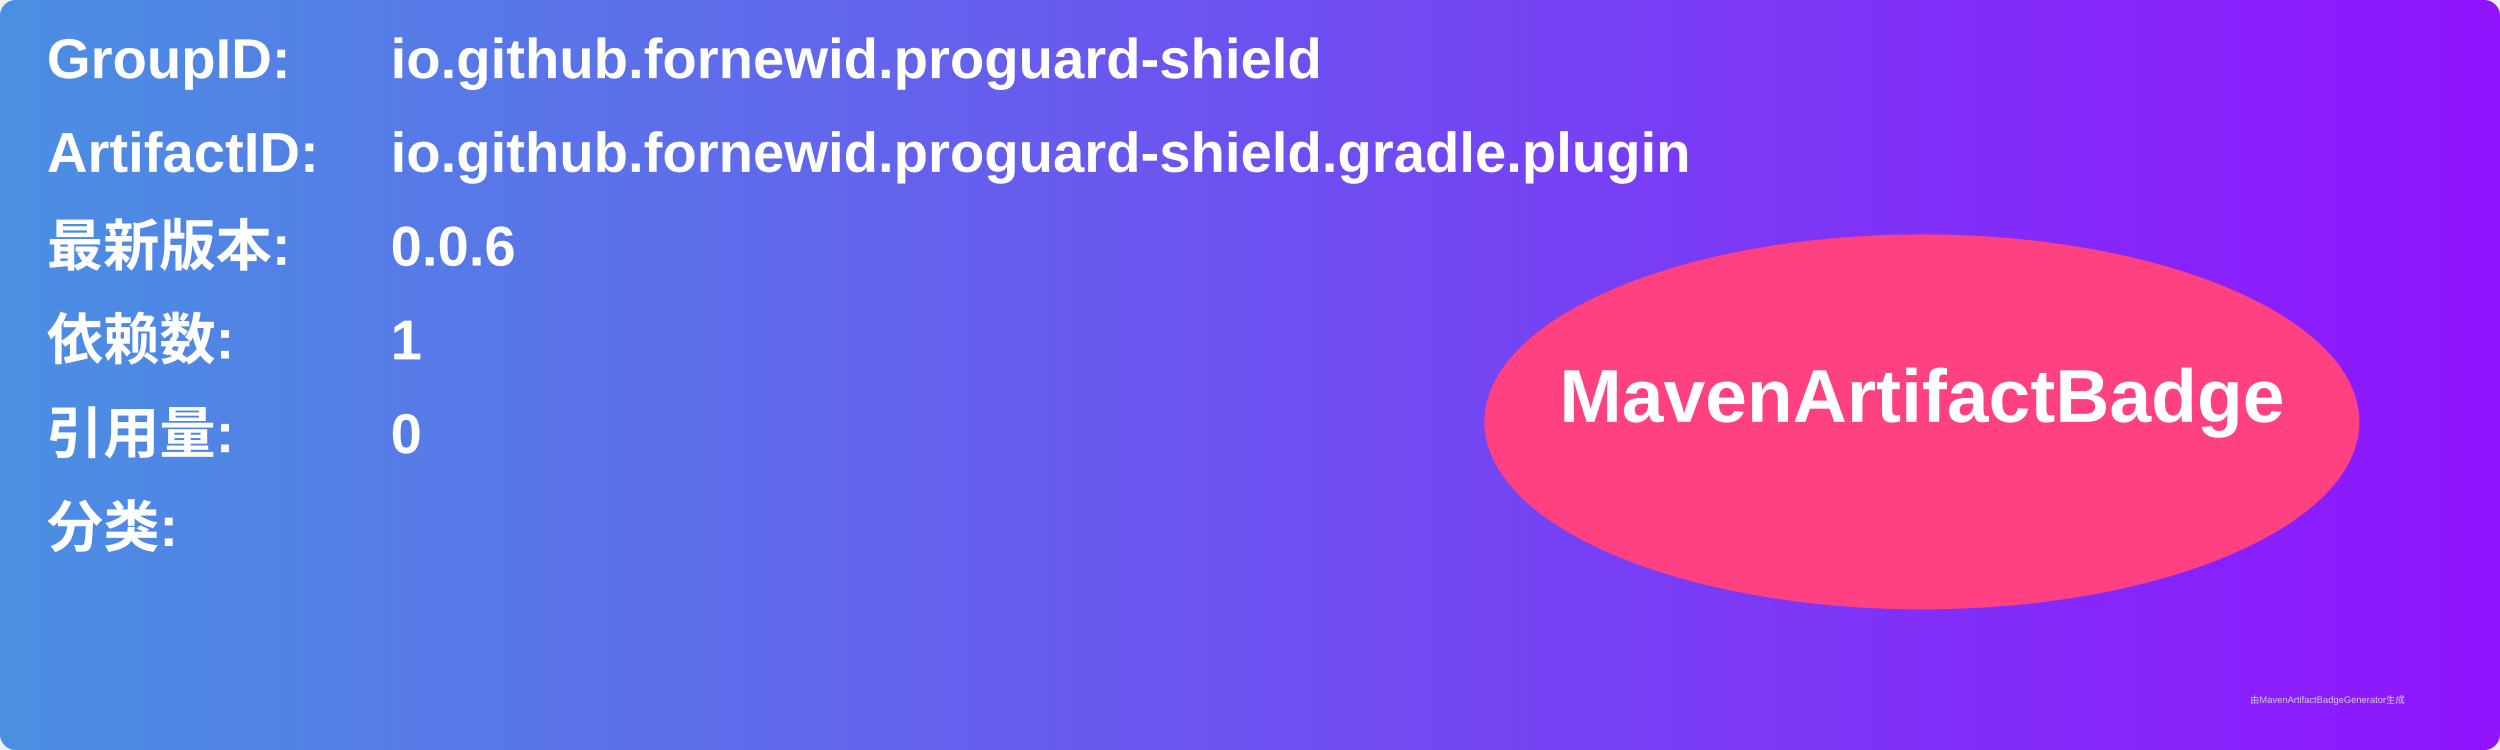
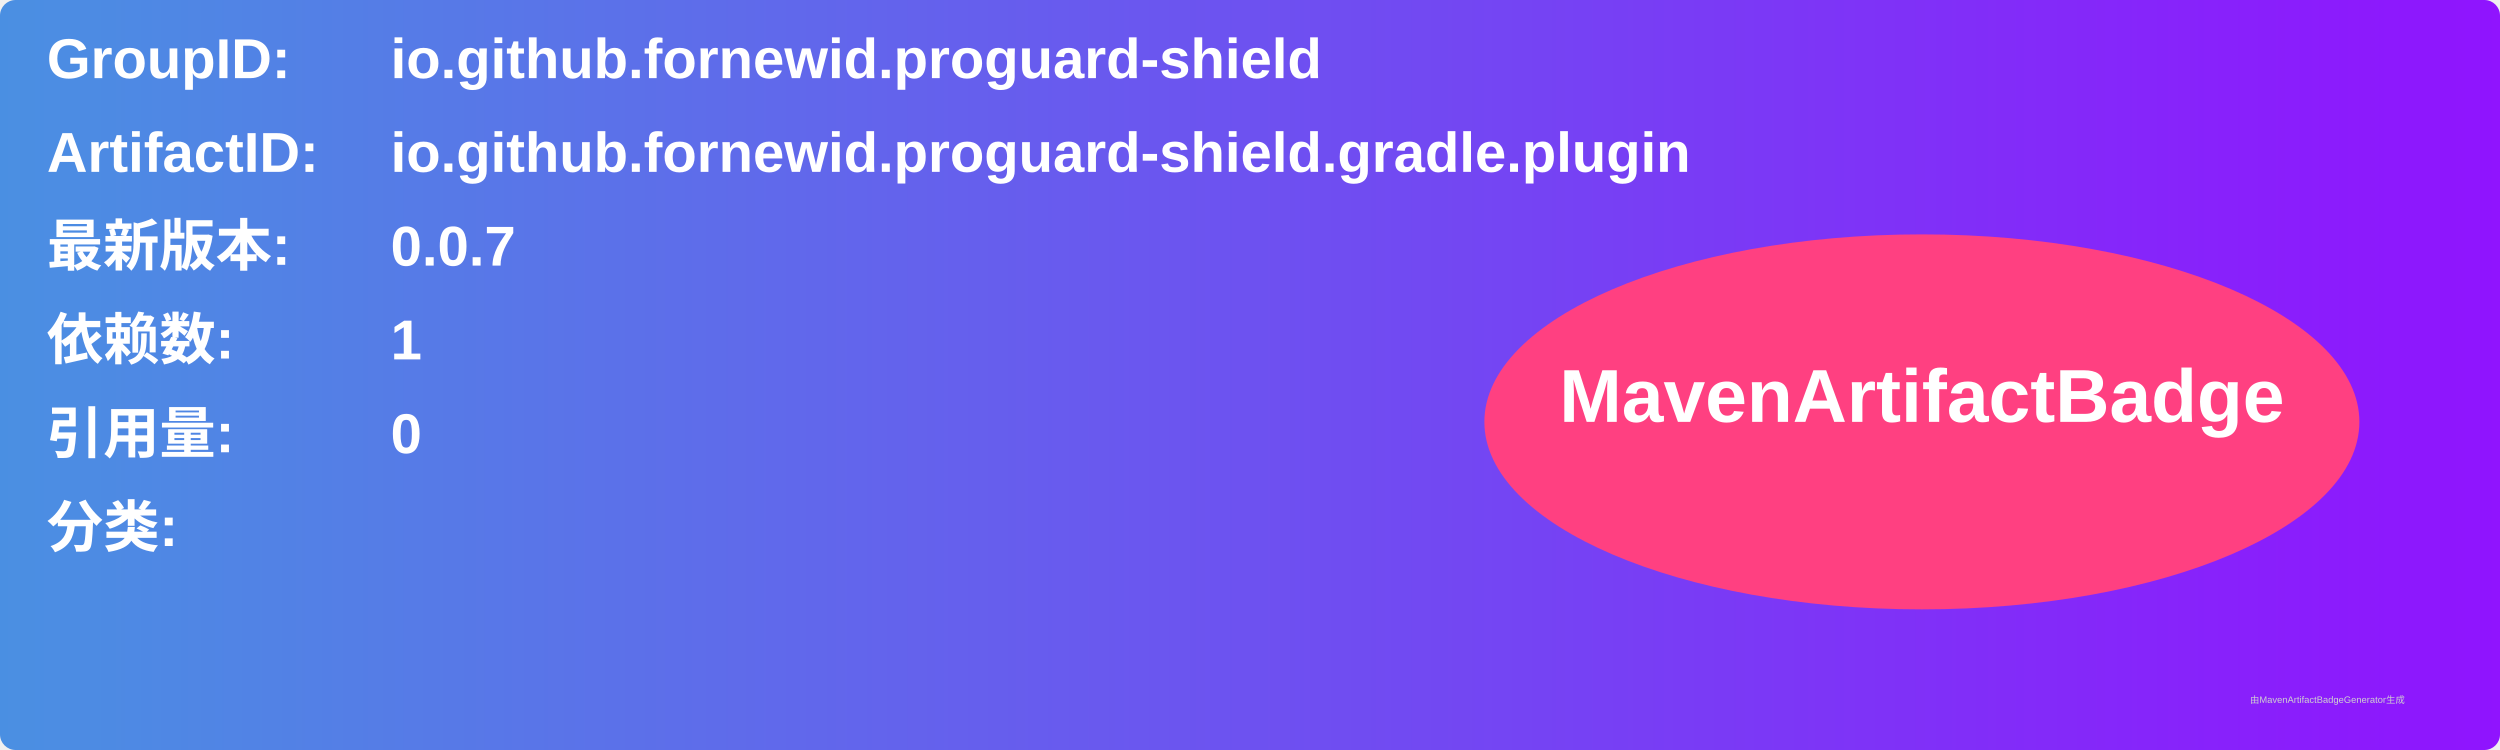
<svg xmlns="http://www.w3.org/2000/svg" width="800" height="240" viewBox="0 0 800 240">
  <linearGradient id="grad" x1="0%" y1="0%" x2="100%" y2="0%">
    <stop offset="0%" stop-color="#4a90e2" />
    <stop offset="100%" stop-color="#9013fe" />
  </linearGradient>
  <rect width="100%" height="100%" rx="5" ry="5" fill="url(#grad)" />
  <g transform="translate(15, 15)">
    <text x="0" y="10" font-family="Arial" font-size="18" fill="white" font-weight="bold" width="260">GroupID:</text>
    <text x="110" y="10" font-family="Arial" font-size="18" fill="white" font-weight="bold" width="460">io.github.fornewid.proguard-shield</text>
    <text x="0" y="40" font-family="Arial" font-size="18" fill="white" font-weight="bold" width="260">ArtifactID:</text>
    <text x="110" y="40" font-family="Arial" font-size="18" fill="white" font-weight="bold" width="460">io.github.fornewid.proguard-shield.gradle.plugin</text>
    <text x="0" y="70" font-family="Arial" font-size="18" fill="white" font-weight="bold">最新版本:</text>
    <text x="110" y="70" font-family="Arial" font-size="18" fill="white" font-weight="bold">
-       <tspan font-weight="bold">0.0.6</tspan>
+       <tspan font-weight="bold">0.0.7</tspan>
    </text>
    <text x="0" y="100" font-family="Arial" font-size="18" fill="white" font-weight="bold">依赖数: </text>
    <text x="110" y="100" font-family="Arial" font-size="18" fill="white">
      <tspan font-weight="bold">1</tspan>
    </text>
    <text x="0" y="130" font-family="Arial" font-size="18" fill="white" font-weight="bold">引用量: </text>
    <text x="110" y="130" font-family="Arial" font-size="18" fill="white">
      <tspan font-weight="bold">0</tspan>
    </text>
    <text x="0" y="160" font-family="Arial" font-size="18" fill="white" font-weight="bold">分类:</text>
    <text x="10" y="190" font-family="Arial" font-size="10" fill="white">
      <tspan font-weight="bold" />
    </text>
    <ellipse cx="600" cy="120" rx="140" ry="60" fill="#ff4081" />
    <text x="600" y="120" text-anchor="middle" font-family="Arial" font-size="24" fill="white" font-weight="bold">MavenArtifactBadge</text>
  </g>
  <text x="720" y="225" font-family="Arial" font-size="3" fill="#d0d0d0">由MavenArtifactBadgeGenerator生成</text>
</svg>
